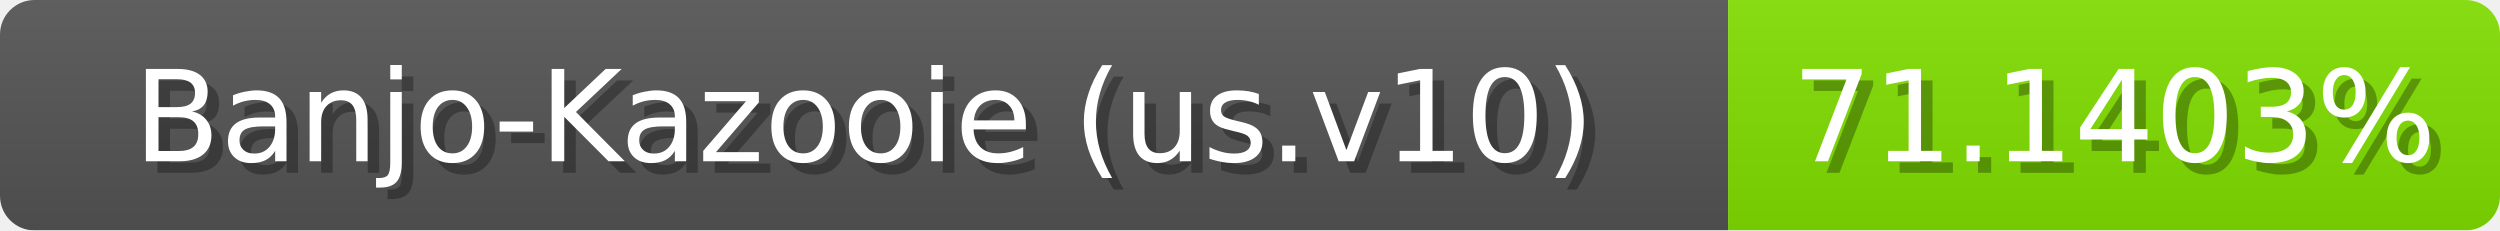
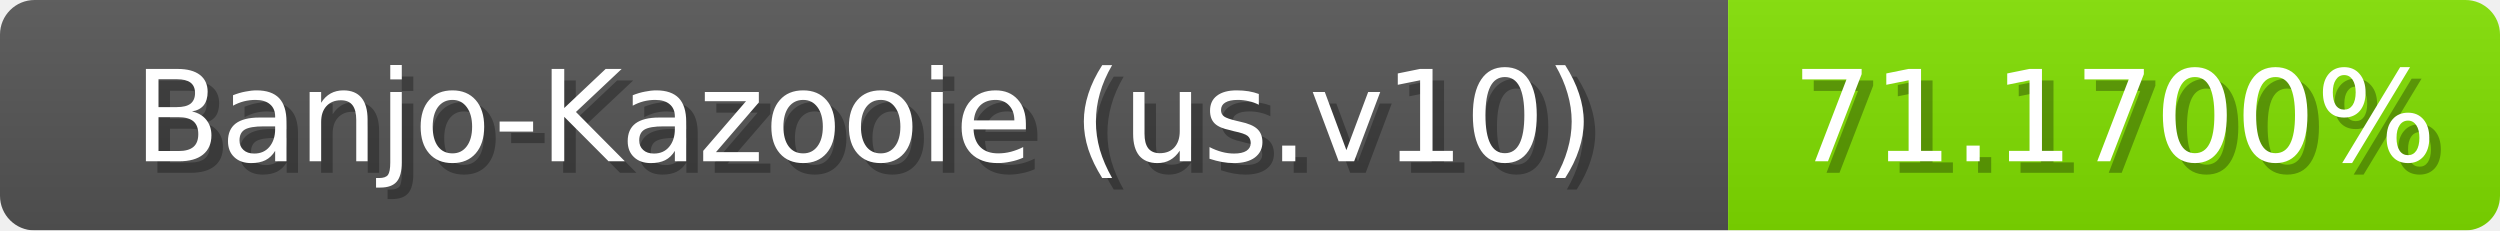
<svg xmlns="http://www.w3.org/2000/svg" width="217" height="20">
  <linearGradient id="b" x2="0" y2="100%">
    <stop offset="0" stop-color="#bbb" stop-opacity=".1" />
    <stop offset="1" stop-opacity=".1" />
  </linearGradient>
  <mask id="anybadge_1">
    <rect width="217" height="20" rx="3" fill="#fff" />
  </mask>
  <g mask="url(#anybadge_1)">
    <path fill="#555" d="M0 0h150v20H0z" />
    <path fill="#81e000" d="M150 0h67v20H150z" />
    <path fill="url(#b)" d="M0 0h217v20H0z" />
  </g>
  <g fill="#fff" text-anchor="middle" font-family="DejaVu Sans,Verdana,Geneva,sans-serif" font-size="11">
    <text x="76.0" y="15" fill="#010101" fill-opacity=".3">Banjo-Kazooie (us.v10)</text>
    <text x="75.0" y="14">Banjo-Kazooie (us.v10)</text>
  </g>
  <g fill="#fff" text-anchor="middle" font-family="DejaVu Sans,Verdana,Geneva,sans-serif" font-size="11">
-     <text x="184.5" y="15" fill="#010101" fill-opacity=".3">71.1403%</text>
-     <text x="183.5" y="14">71.1403%</text>
+     <text x="184.5" y="15" fill="#010101" fill-opacity=".3">71.1700%</text>
+     <text x="183.5" y="14">71.1700%</text>
  </g>
</svg>
